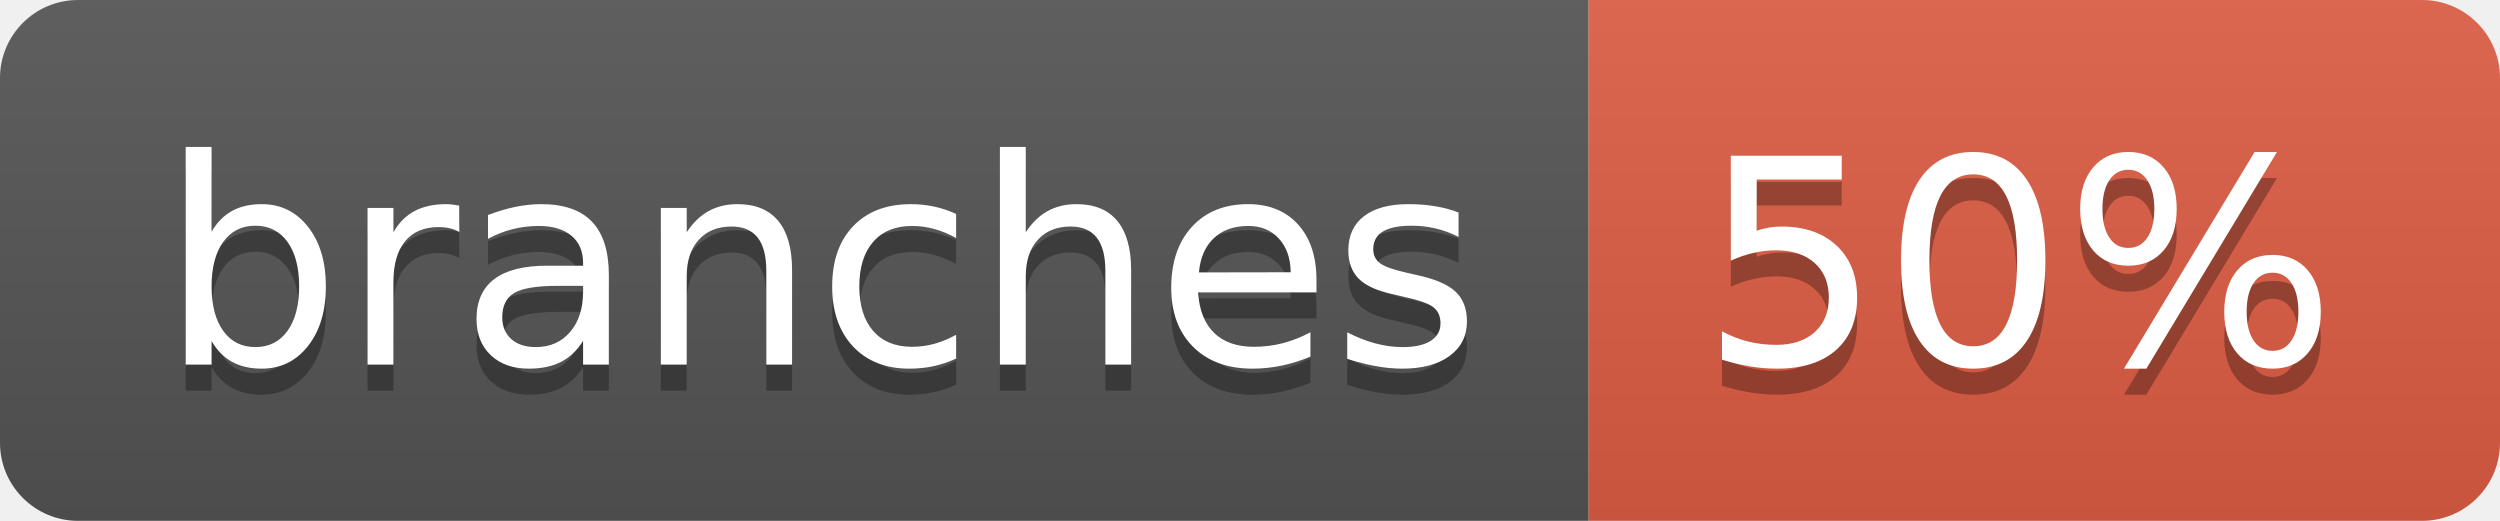
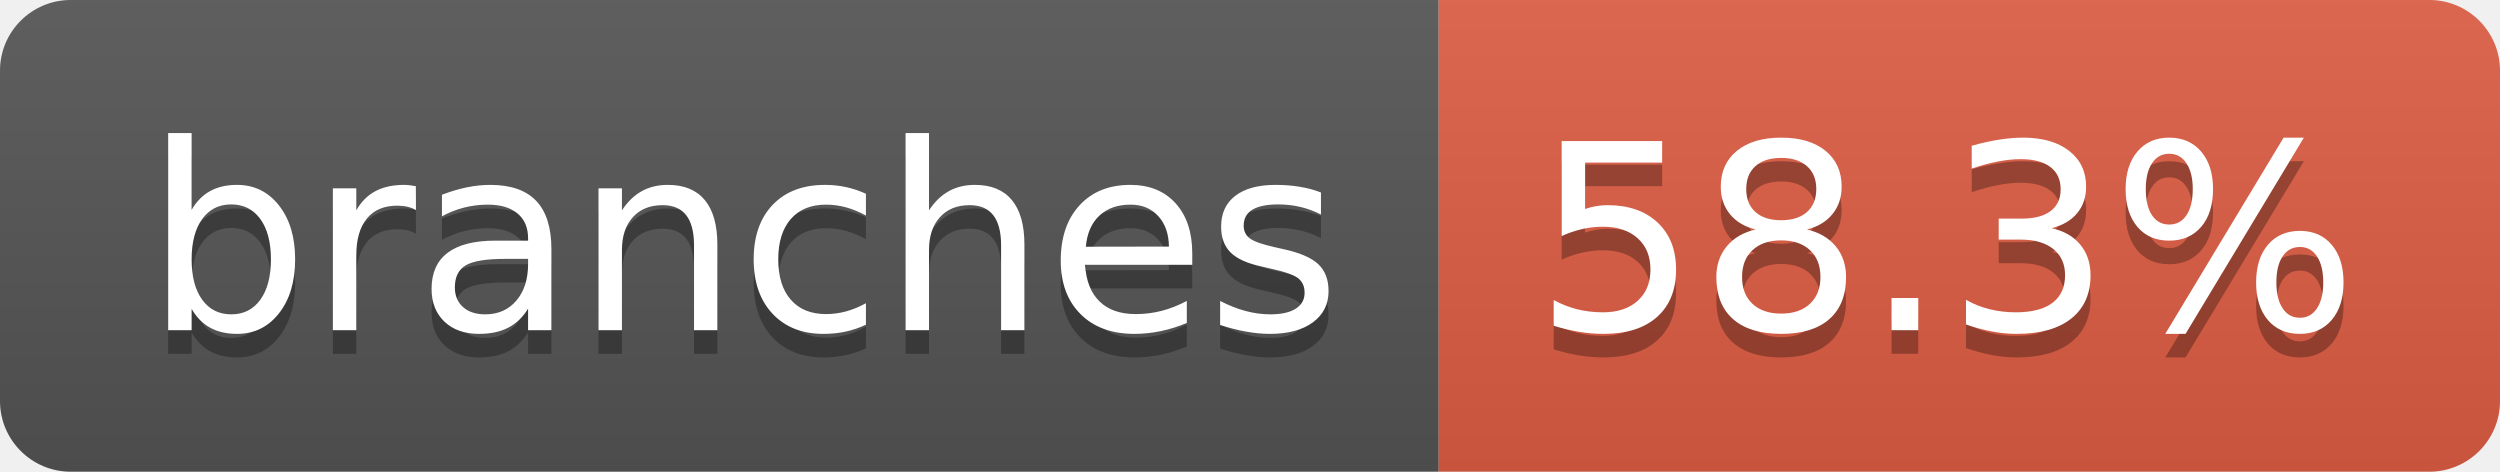
- <svg xmlns="http://www.w3.org/2000/svg" width="96" height="20" role="img" aria-label="branches: 50%">
+ <svg xmlns="http://www.w3.org/2000/svg" width="106" height="20" role="img" aria-label="branches: 58.3%">
  <linearGradient id="s" x2="0" y2="100%">
    <stop offset="0" stop-color="#bbb" stop-opacity=".1" />
    <stop offset="1" stop-opacity=".1" />
  </linearGradient>
  <clipPath id="r">
-     <rect width="96" height="20" rx="3" fill="#fff" />
+     <rect width="106" height="20" rx="3" fill="#fff" />
  </clipPath>
  <g clip-path="url(#r)">
    <rect width="61" height="20" fill="#555" />
-     <rect x="61" width="35" height="20" fill="#e05d44" />
-     <rect width="96" height="20" fill="url(#s)" />
+     <rect x="61" width="45" height="20" fill="#e05d44" />
+     <rect width="106" height="20" fill="url(#s)" />
  </g>
  <g fill="#fff" text-anchor="middle" font-family="Verdana,Geneva,DejaVu Sans,sans-serif" text-rendering="geometricPrecision" font-size="110">
    <text aria-hidden="true" x="315" y="150" fill="#010101" fill-opacity=".3" transform="scale(.1)" textLength="507">branches</text>
    <text x="315" y="140" transform="scale(.1)" fill="#fff" textLength="507">branches</text>
-     <text aria-hidden="true" x="775" y="150" fill="#010101" fill-opacity=".3" transform="scale(.1)" textLength="245">50%</text>
-     <text x="775" y="140" transform="scale(.1)" fill="#fff" textLength="245">50%</text>
+     <text aria-hidden="true" x="825" y="150" fill="#010101" fill-opacity=".3" transform="scale(.1)" textLength="350">58.3%</text>
+     <text x="825" y="140" transform="scale(.1)" fill="#fff" textLength="350">58.3%</text>
  </g>
</svg>
